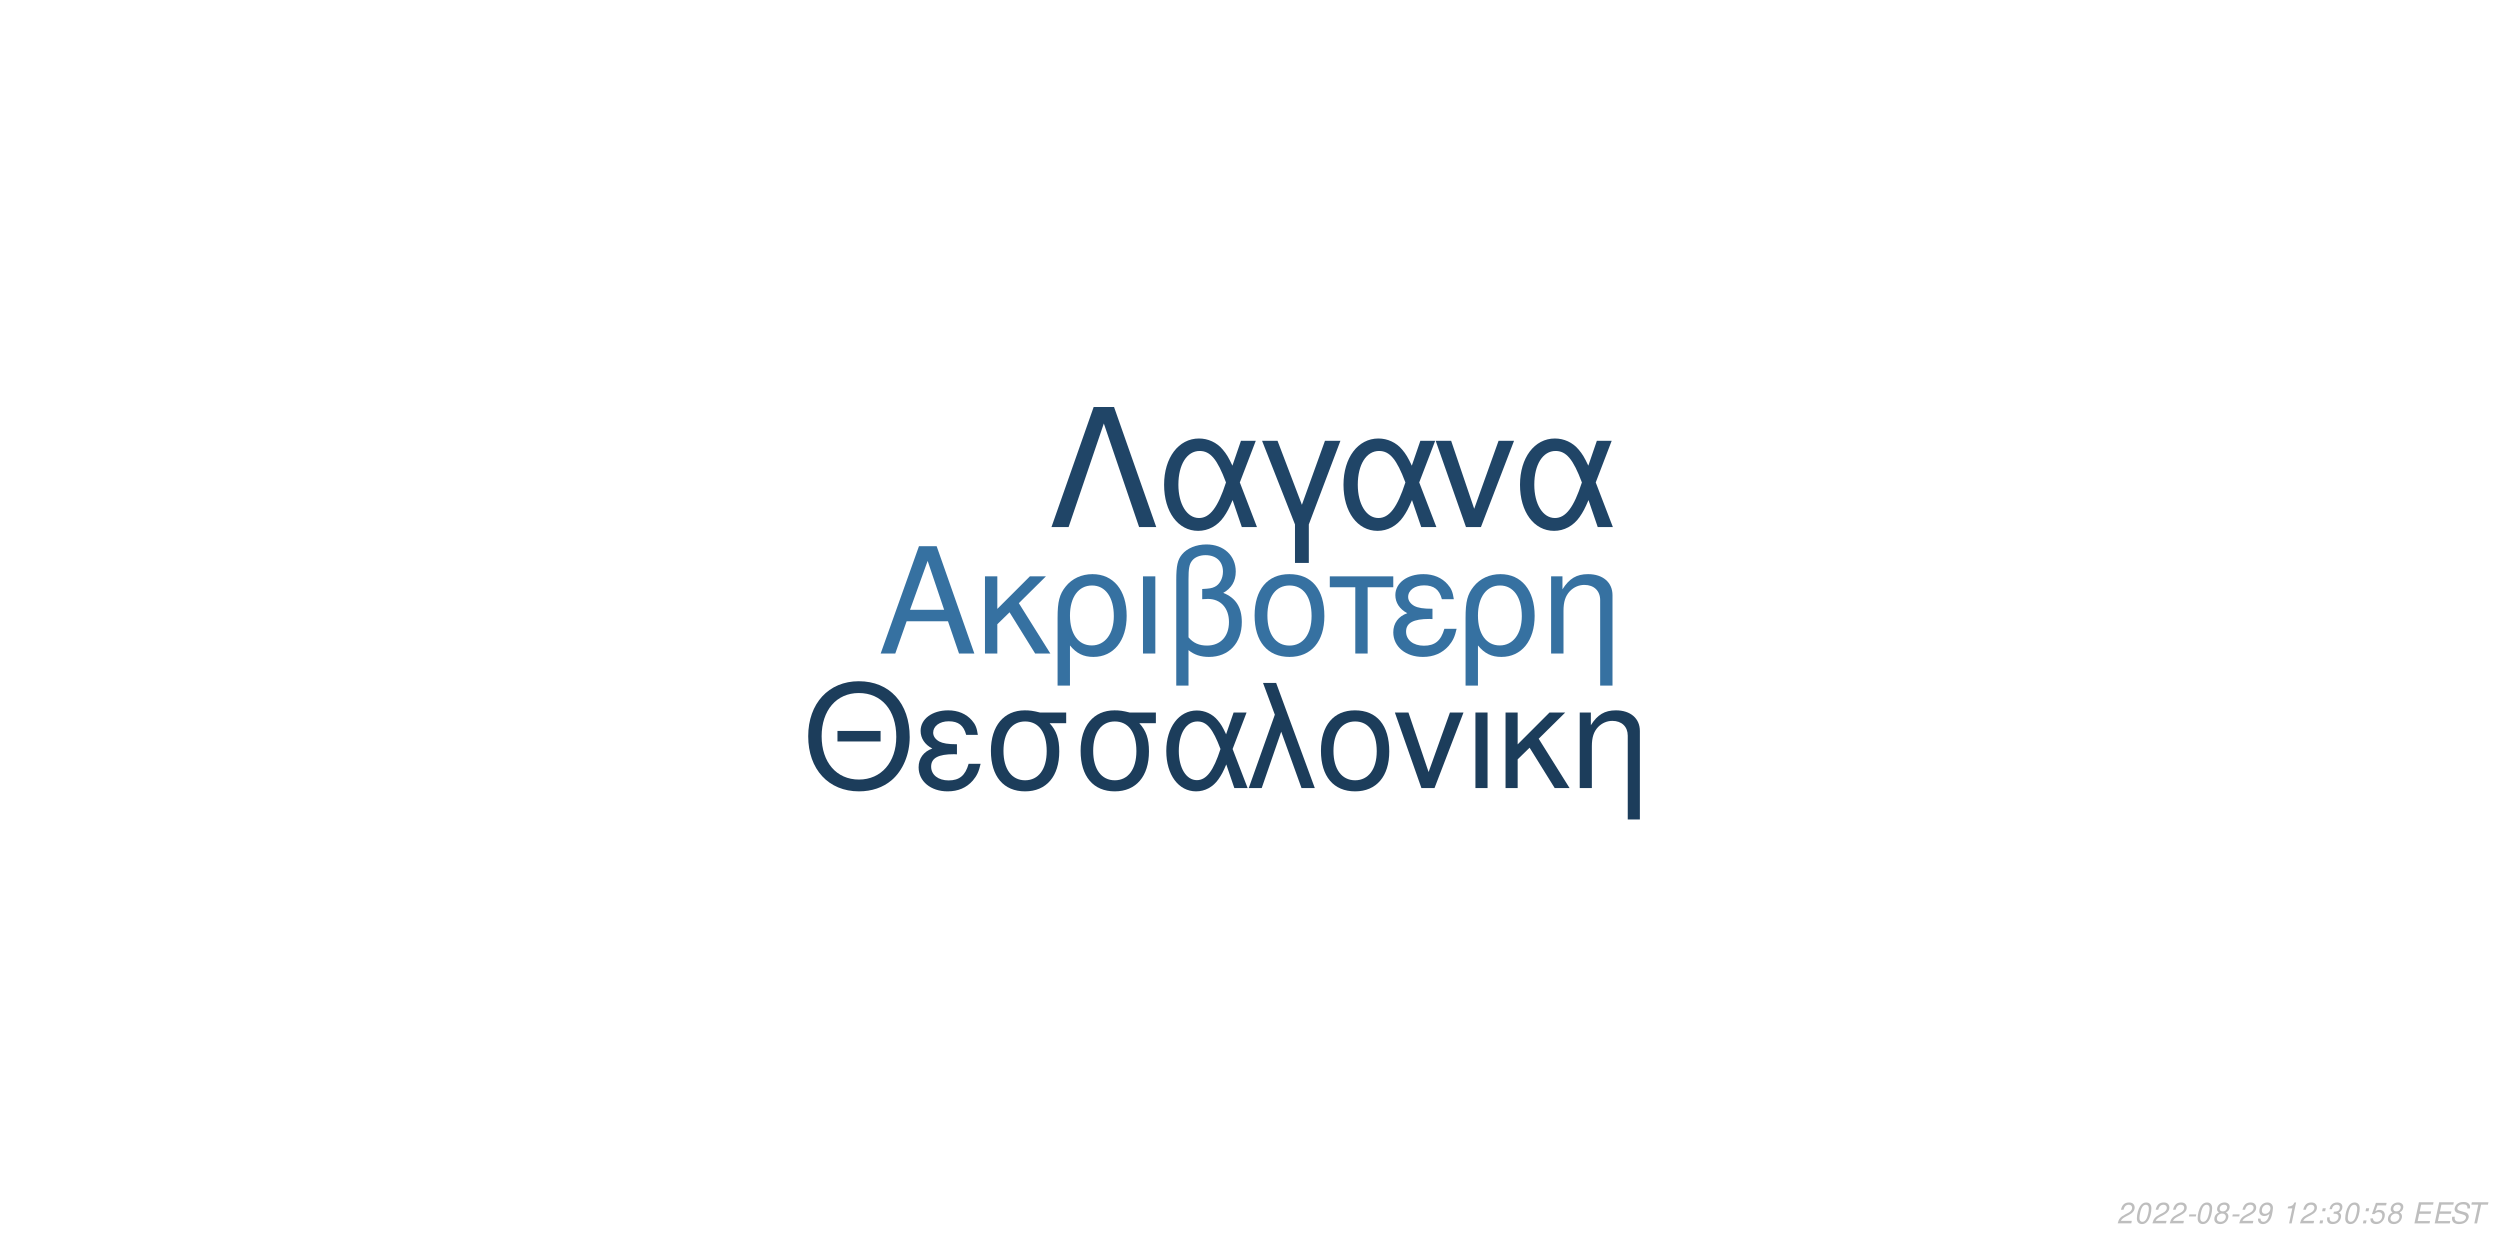
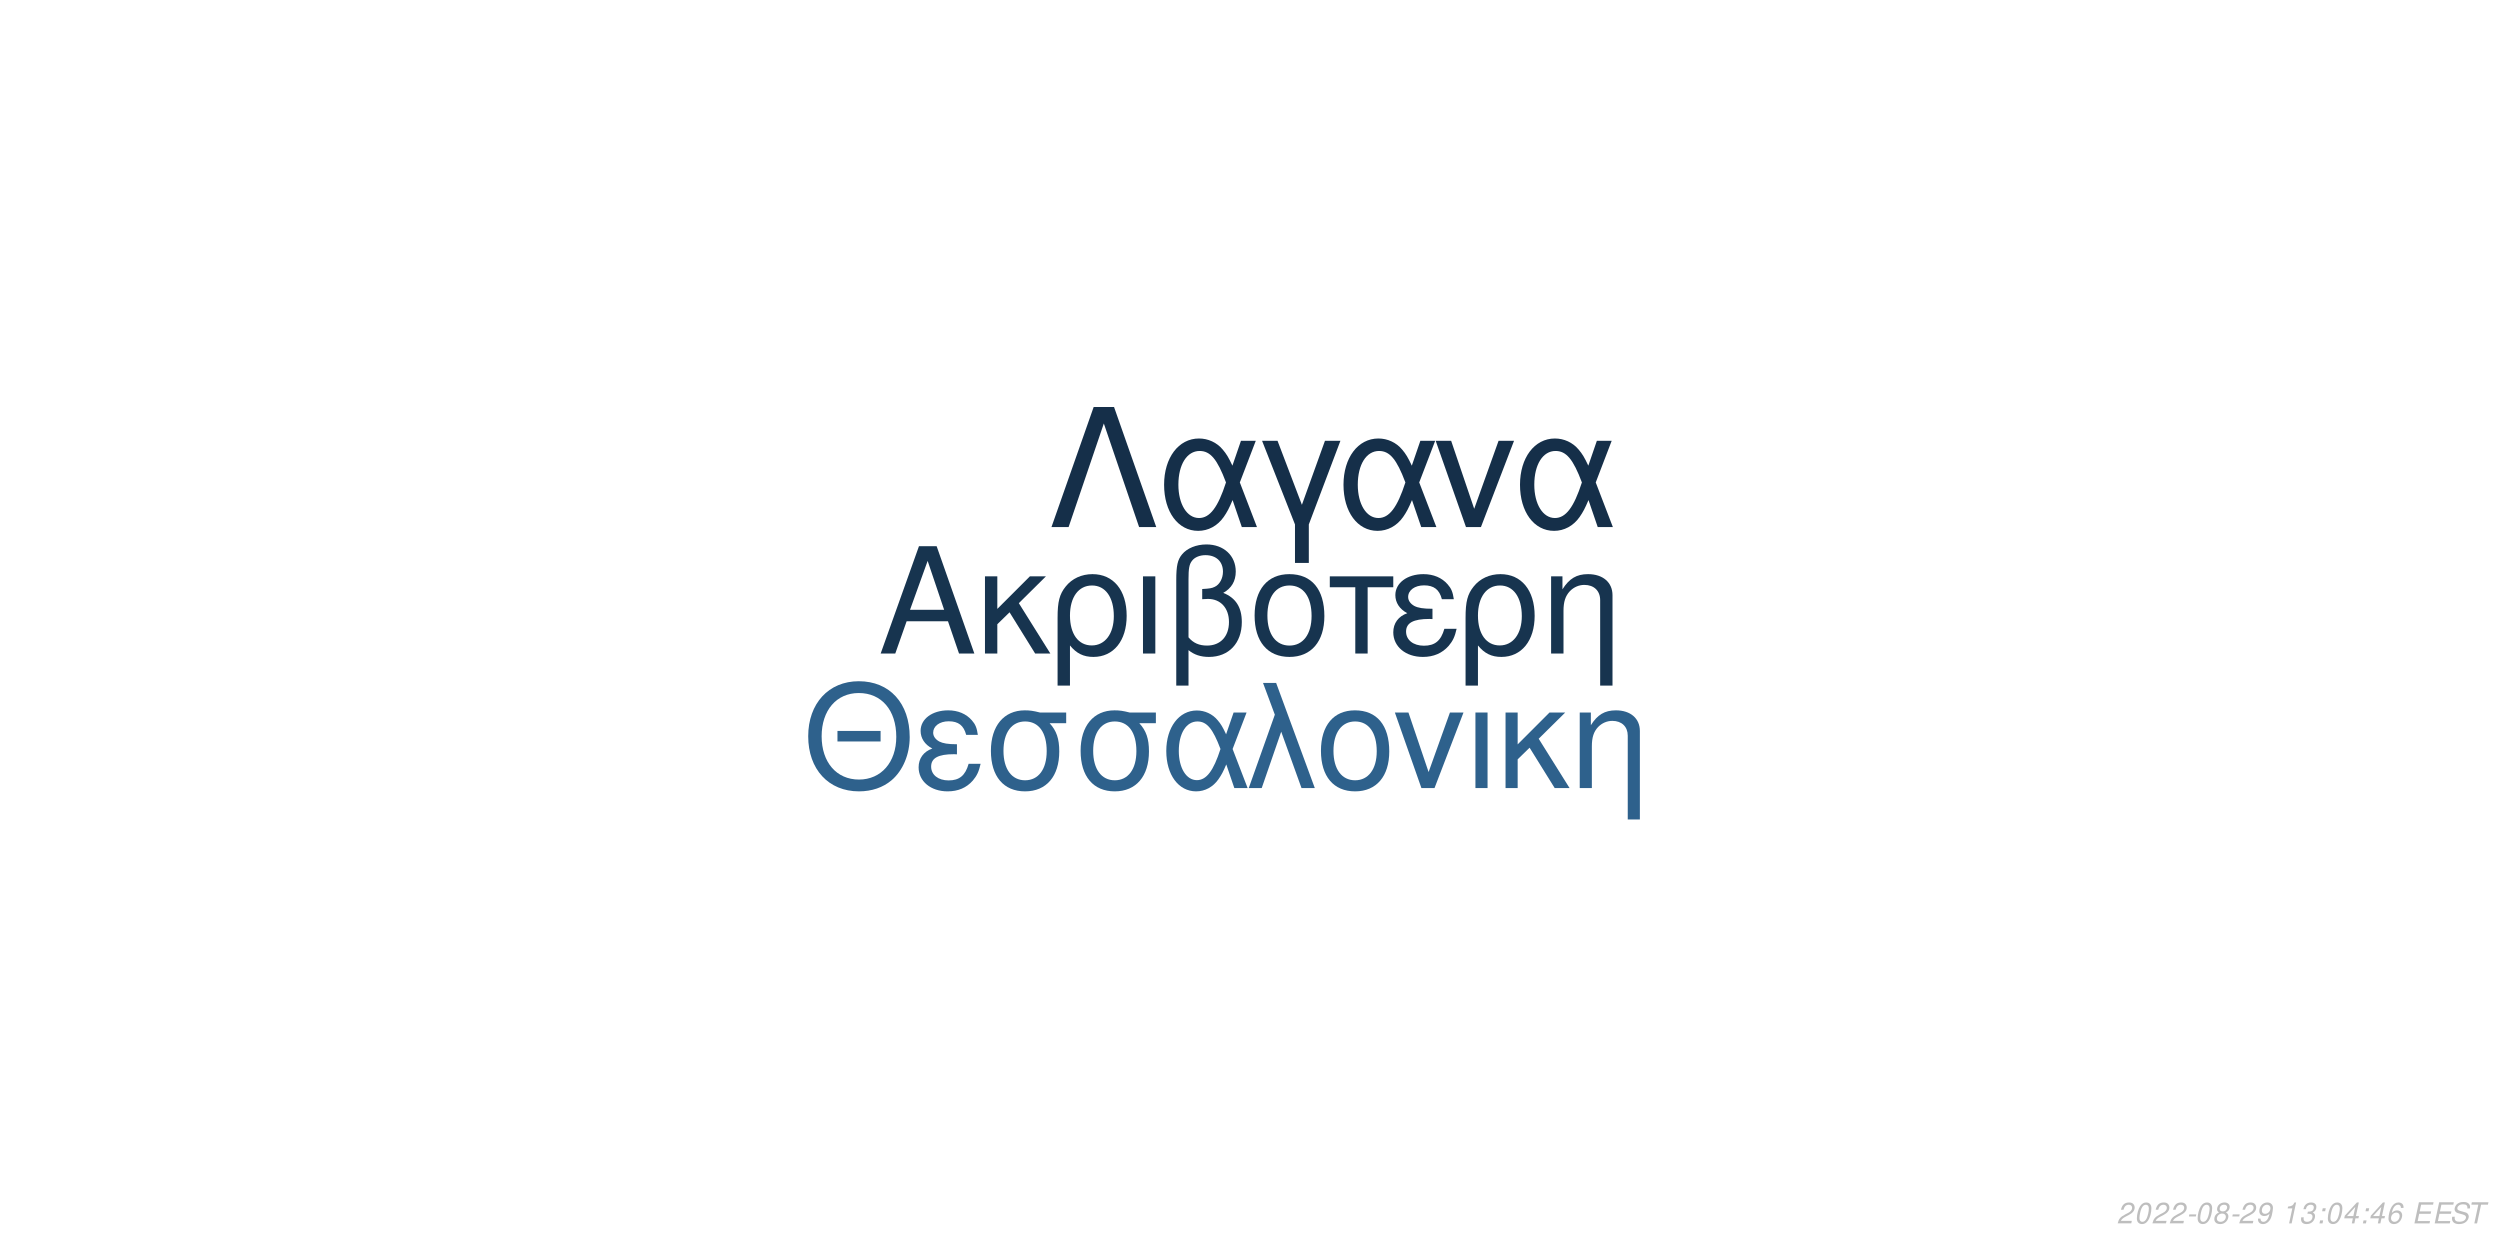
<svg xmlns="http://www.w3.org/2000/svg" xmlns:xlink="http://www.w3.org/1999/xlink" width="864pt" height="432pt" viewBox="0 0 864 432" version="1.1">
  <defs>
    <g>
      <symbol overflow="visible" id="glyph0-0">
        <path style="stroke:none;" d="" />
      </symbol>
      <symbol overflow="visible" id="glyph0-1">
        <path style="stroke:none;" d="M 24.125 -11.141 L 27.938 0 L 33.234 0 L 20.203 -37.094 L 14.094 -37.094 L 0.859 0 L 5.906 0 L 9.828 -11.141 Z M 22.797 -15.109 L 11 -15.109 L 17.094 -32.016 Z M 22.797 -15.109 " />
      </symbol>
      <symbol overflow="visible" id="glyph0-2">
        <path style="stroke:none;" d="M 7.172 -15.422 L 7.172 -26.672 L 2.906 -26.672 L 2.906 0 L 7.172 0 L 7.172 -10.125 L 11.406 -14.25 L 20.25 0 L 25.5 0 L 14.609 -17.406 L 23.969 -26.672 L 18.422 -26.672 Z M 7.172 -15.422 " />
      </symbol>
      <symbol overflow="visible" id="glyph0-3">
        <path style="stroke:none;" d="M 3 11.094 L 7.281 11.094 L 7.281 -2.797 C 9.516 -0.047 11.953 1.172 15.375 1.172 C 22.344 1.172 26.875 -4.422 26.875 -13.031 C 26.875 -21.891 22.297 -27.438 15.062 -27.438 C 11.297 -27.438 7.984 -25.906 5.797 -23.156 C 3.672 -20.516 3 -17.969 3 -12.359 Z M 14.906 -23.516 C 19.547 -23.516 22.438 -19.438 22.438 -12.922 C 22.438 -6.812 19.391 -2.797 14.812 -2.797 C 10.172 -2.797 7.281 -6.766 7.281 -13.125 C 7.281 -19.484 10.234 -23.516 14.906 -23.516 Z M 14.906 -23.516 " />
      </symbol>
      <symbol overflow="visible" id="glyph0-4">
        <path style="stroke:none;" d="M 3.516 0 L 7.781 0 L 7.781 -26.672 L 3.516 -26.672 Z M 3.516 0 " />
      </symbol>
      <symbol overflow="visible" id="glyph0-5">
        <path style="stroke:none;" d="M 4.016 11.094 L 8.25 11.094 L 8.25 -1.172 C 10.172 0.406 12.422 1.172 15.312 1.172 C 22.188 1.172 26.672 -3.609 26.672 -10.891 C 26.672 -15.984 24.578 -19.234 20.25 -20.969 C 23.109 -22.547 24.578 -25.031 24.578 -28.344 C 24.578 -33.844 20.406 -37.703 14.453 -37.703 C 10.938 -37.703 7.734 -36.391 6 -34.25 C 4.484 -32.422 4.016 -30.328 4.016 -25.391 Z M 8.25 -25.656 C 8.25 -29.359 8.5 -30.844 9.469 -32.062 C 10.375 -33.281 12.156 -34 14.094 -34 C 17.812 -34 20.156 -31.812 20.156 -28.297 C 20.156 -25.953 18.984 -23.812 17.297 -23.047 C 16.281 -22.547 15.469 -22.438 12.984 -22.297 L 12.984 -18.781 C 13.734 -18.828 14.344 -18.875 14.969 -18.875 C 19.344 -18.875 22.234 -15.719 22.234 -10.891 C 22.234 -5.906 19.281 -2.75 14.656 -2.75 C 11.953 -2.75 9.922 -3.609 8.25 -5.594 Z M 8.25 -25.656 " />
      </symbol>
      <symbol overflow="visible" id="glyph0-6">
        <path style="stroke:none;" d="M 14.094 -27.438 C 6.562 -27.438 2.094 -22.094 2.094 -13.125 C 2.094 -4.125 6.562 1.172 14.141 1.172 C 21.672 1.172 26.203 -4.172 26.203 -12.922 C 26.203 -22.188 21.828 -27.438 14.094 -27.438 Z M 14.141 -23.516 C 18.938 -23.516 21.781 -19.594 21.781 -12.984 C 21.781 -6.672 18.828 -2.75 14.141 -2.75 C 9.422 -2.75 6.516 -6.672 6.516 -13.125 C 6.516 -19.594 9.422 -23.516 14.141 -23.516 Z M 14.141 -23.516 " />
      </symbol>
      <symbol overflow="visible" id="glyph0-7">
        <path style="stroke:none;" d="M 7.891 0 L 12.156 0 L 12.156 -22.906 L 21.016 -22.906 L 21.016 -26.672 L -0.922 -26.672 L -0.922 -22.906 L 7.891 -22.906 Z M 7.891 0 " />
      </symbol>
      <symbol overflow="visible" id="glyph0-8">
        <path style="stroke:none;" d="M 14.562 -15.469 C 11.344 -15.469 9.562 -15.781 8.297 -16.438 C 6.922 -17.203 6.156 -18.328 6.156 -19.547 C 6.156 -21.891 8.453 -23.562 11.656 -23.562 C 15.062 -23.562 16.953 -22.094 17.812 -18.781 L 21.938 -18.781 C 21.578 -21.266 21.062 -22.5 19.797 -23.922 C 17.812 -26.203 14.906 -27.438 11.453 -27.438 C 5.797 -27.438 1.734 -24.375 1.734 -20.203 C 1.734 -17.609 3.156 -15.375 5.859 -13.938 C 2.797 -12.875 1.016 -10.484 1.016 -7.328 C 1.016 -2.391 5.297 1.172 11.25 1.172 C 14.969 1.172 17.906 -0.109 20.156 -2.641 C 21.578 -4.328 22.297 -5.797 22.906 -8.547 L 18.672 -8.547 C 17.5 -4.422 15.422 -2.703 11.609 -2.703 C 7.938 -2.703 5.438 -4.688 5.438 -7.578 C 5.438 -10.578 7.938 -11.953 13.484 -11.953 C 13.641 -11.953 14.094 -11.953 14.562 -11.906 Z M 14.562 -15.469 " />
      </symbol>
      <symbol overflow="visible" id="glyph0-9">
        <path style="stroke:none;" d="M 3.562 -26.672 L 3.562 0 L 7.844 0 L 7.844 -14.703 C 7.844 -17.906 8.5 -19.891 10.031 -21.531 C 11.406 -22.953 13.188 -23.719 15.062 -23.719 C 18.375 -23.719 20.516 -21.672 20.516 -18.469 L 20.516 11.094 L 24.781 11.094 L 24.781 -20.156 C 24.781 -24.578 21.469 -27.438 16.328 -27.438 C 12.359 -27.438 9.828 -25.906 7.484 -22.188 L 7.484 -26.672 Z M 3.562 -26.672 " />
      </symbol>
      <symbol overflow="visible" id="glyph1-0">
        <path style="stroke:none;" d="" />
      </symbol>
      <symbol overflow="visible" id="glyph1-1">
        <path style="stroke:none;" d="M 26.859 -19.734 L 11.953 -19.734 L 11.953 -16.094 L 26.859 -16.094 Z M 19.328 -36.922 C 8.922 -36.922 1.844 -29.25 1.844 -17.891 C 1.844 -6.484 8.875 1.141 19.391 1.141 C 23.812 1.141 27.703 -0.203 30.641 -2.688 C 34.578 -6.031 36.922 -11.656 36.922 -17.594 C 36.922 -29.297 30 -36.922 19.328 -36.922 Z M 19.328 -32.844 C 27.203 -32.844 32.281 -26.906 32.281 -17.688 C 32.281 -8.922 27.062 -2.938 19.391 -2.938 C 11.609 -2.938 6.484 -8.922 6.484 -17.891 C 6.484 -26.859 11.609 -32.844 19.328 -32.844 Z M 19.328 -32.844 " />
      </symbol>
      <symbol overflow="visible" id="glyph1-2">
        <path style="stroke:none;" d="M 14.25 -15.141 C 11.109 -15.141 9.375 -15.453 8.125 -16.094 C 6.781 -16.844 6.031 -17.938 6.031 -19.141 C 6.031 -21.422 8.266 -23.078 11.406 -23.078 C 14.75 -23.078 16.594 -21.625 17.438 -18.391 L 21.469 -18.391 C 21.125 -20.828 20.625 -22.031 19.391 -23.422 C 17.438 -25.656 14.594 -26.859 11.219 -26.859 C 5.688 -26.859 1.688 -23.875 1.688 -19.781 C 1.688 -17.234 3.094 -15.047 5.734 -13.656 C 2.734 -12.609 1 -10.266 1 -7.172 C 1 -2.344 5.188 1.141 11.016 1.141 C 14.656 1.141 17.547 -0.094 19.734 -2.594 C 21.125 -4.234 21.828 -5.688 22.422 -8.375 L 18.281 -8.375 C 17.141 -4.328 15.094 -2.641 11.359 -2.641 C 7.766 -2.641 5.328 -4.578 5.328 -7.422 C 5.328 -10.359 7.766 -11.703 13.203 -11.703 C 13.359 -11.703 13.797 -11.703 14.25 -11.656 Z M 14.25 -15.141 " />
      </symbol>
      <symbol overflow="visible" id="glyph1-3">
        <path style="stroke:none;" d="M 29 -26.109 L 19.938 -26.109 C 17.594 -26.703 16.438 -26.859 14.703 -26.859 C 7.469 -26.859 2.984 -21.469 2.984 -12.859 C 2.984 -4.031 7.375 1.141 14.797 1.141 C 22.172 1.141 26.609 -4.078 26.609 -12.656 C 26.609 -17.047 25.656 -19.828 23.266 -22.422 L 29 -22.422 Z M 14.797 -23.016 C 19.531 -23.016 22.266 -19.234 22.266 -12.75 C 22.266 -6.531 19.438 -2.688 14.797 -2.688 C 10.172 -2.688 7.328 -6.531 7.328 -12.859 C 7.328 -19.188 10.172 -23.016 14.797 -23.016 Z M 14.797 -23.016 " />
      </symbol>
      <symbol overflow="visible" id="glyph1-4">
        <path style="stroke:none;" d="M 29.344 -26.109 L 24.859 -26.109 L 22.266 -18.578 C 21.125 -21.031 20.484 -22.125 19.328 -23.469 C 17.547 -25.609 14.906 -26.812 12.156 -26.812 C 5.984 -26.812 1.594 -20.984 1.594 -12.812 C 1.594 -4.578 5.828 1.141 11.906 1.141 C 14.953 1.141 17.734 -0.344 19.625 -3.047 C 20.672 -4.531 21.281 -5.688 22.328 -8.172 L 25.109 0 L 29.703 0 L 24.516 -13.5 Z M 20.328 -13.5 C 17.891 -5.922 15.453 -2.734 12.156 -2.734 C 8.516 -2.734 5.922 -6.922 5.922 -12.812 C 5.922 -18.938 8.516 -23.016 12.359 -23.016 C 15.594 -23.016 17.688 -20.531 20.328 -13.5 Z M 20.328 -13.5 " />
      </symbol>
      <symbol overflow="visible" id="glyph1-5">
        <path style="stroke:none;" d="M 1.094 0 L 5.578 0 L 12.312 -19.484 L 19.328 0 L 23.922 0 L 10.562 -36.328 L 6.031 -36.328 L 10.109 -25.359 Z M 1.094 0 " />
      </symbol>
      <symbol overflow="visible" id="glyph1-6">
        <path style="stroke:none;" d="M 13.797 -26.859 C 6.422 -26.859 2.047 -21.625 2.047 -12.859 C 2.047 -4.031 6.422 1.141 13.859 1.141 C 21.234 1.141 25.656 -4.078 25.656 -12.656 C 25.656 -21.719 21.375 -26.859 13.797 -26.859 Z M 13.859 -23.016 C 18.531 -23.016 21.328 -19.188 21.328 -12.703 C 21.328 -6.531 18.438 -2.688 13.859 -2.688 C 9.219 -2.688 6.375 -6.531 6.375 -12.859 C 6.375 -19.188 9.219 -23.016 13.859 -23.016 Z M 13.859 -23.016 " />
      </symbol>
      <symbol overflow="visible" id="glyph1-7">
        <path style="stroke:none;" d="M 14.297 0 L 24.312 -26.109 L 19.625 -26.109 L 12.25 -5.531 L 5.281 -26.109 L 0.594 -26.109 L 9.766 0 Z M 14.297 0 " />
      </symbol>
      <symbol overflow="visible" id="glyph1-8">
        <path style="stroke:none;" d="M 3.438 0 L 7.625 0 L 7.625 -26.109 L 3.438 -26.109 Z M 3.438 0 " />
      </symbol>
      <symbol overflow="visible" id="glyph1-9">
        <path style="stroke:none;" d="M 7.031 -15.094 L 7.031 -26.109 L 2.844 -26.109 L 2.844 0 L 7.031 0 L 7.031 -9.922 L 11.156 -13.953 L 19.828 0 L 24.969 0 L 14.297 -17.047 L 23.469 -26.109 L 18.031 -26.109 Z M 7.031 -15.094 " />
      </symbol>
      <symbol overflow="visible" id="glyph1-10">
        <path style="stroke:none;" d="M 3.484 -26.109 L 3.484 0 L 7.672 0 L 7.672 -14.406 C 7.672 -17.547 8.328 -19.484 9.812 -21.078 C 11.156 -22.469 12.906 -23.219 14.75 -23.219 C 17.984 -23.219 20.078 -21.234 20.078 -18.094 L 20.078 10.859 L 24.266 10.859 L 24.266 -19.734 C 24.266 -24.062 21.031 -26.859 16 -26.859 C 12.109 -26.859 9.609 -25.359 7.328 -21.719 L 7.328 -26.109 Z M 3.484 -26.109 " />
      </symbol>
      <symbol overflow="visible" id="glyph2-0">
        <path style="stroke:none;" d="" />
      </symbol>
      <symbol overflow="visible" id="glyph2-1">
        <path style="stroke:none;" d="M 22.531 -41.484 L 15.484 -41.484 L 0.906 0 L 6.828 0 L 19 -35.797 L 31.188 0 L 37.109 0 Z M 22.531 -41.484 " />
      </symbol>
      <symbol overflow="visible" id="glyph2-2">
        <path style="stroke:none;" d="M 33.516 -29.812 L 28.391 -29.812 L 25.438 -21.219 C 24.125 -24.016 23.391 -25.266 22.078 -26.797 C 20.031 -29.25 17.016 -30.609 13.891 -30.609 C 6.828 -30.609 1.828 -23.953 1.828 -14.625 C 1.828 -5.234 6.656 1.312 13.594 1.312 C 17.078 1.312 20.266 -0.391 22.422 -3.469 C 23.609 -5.172 24.297 -6.484 25.5 -9.328 L 28.688 0 L 33.922 0 L 28 -15.422 Z M 23.219 -15.422 C 20.422 -6.766 17.641 -3.125 13.891 -3.125 C 9.734 -3.125 6.766 -7.906 6.766 -14.625 C 6.766 -21.625 9.734 -26.297 14.109 -26.297 C 17.812 -26.297 20.203 -23.453 23.219 -15.422 Z M 23.219 -15.422 " />
      </symbol>
      <symbol overflow="visible" id="glyph2-3">
        <path style="stroke:none;" d="M 12.062 12.406 L 16.844 12.406 L 16.844 -0.906 L 27.766 -29.812 L 22.422 -29.812 L 14.453 -7.688 L 6.031 -29.812 L 0.688 -29.812 L 12.062 -0.906 Z M 12.062 12.406 " />
      </symbol>
      <symbol overflow="visible" id="glyph2-4">
        <path style="stroke:none;" d="M 16.328 0 L 27.766 -29.812 L 22.422 -29.812 L 14 -6.312 L 6.031 -29.812 L 0.688 -29.812 L 11.156 0 Z M 16.328 0 " />
      </symbol>
      <symbol overflow="visible" id="glyph3-0">
        <path style="stroke:none;" d="" />
      </symbol>
      <symbol overflow="visible" id="glyph3-1">
        <path style="stroke:none;" d="M 5.234 -0.875 L 1.469 -0.875 C 1.641 -1.375 2.203 -1.891 3.109 -2.344 L 4.234 -2.938 C 5.562 -3.625 6.219 -4.469 6.219 -5.484 C 6.219 -5.938 6.062 -6.359 5.797 -6.656 C 5.469 -7.047 4.984 -7.234 4.312 -7.234 C 2.766 -7.234 1.891 -6.453 1.484 -4.734 L 2.375 -4.734 C 2.484 -5.188 2.609 -5.484 2.797 -5.75 C 3.094 -6.203 3.609 -6.453 4.188 -6.453 C 4.891 -6.453 5.344 -6.031 5.344 -5.375 C 5.344 -4.703 4.859 -4.094 4.016 -3.656 L 2.984 -3.125 C 1.234 -2.188 0.797 -1.656 0.344 -0.016 L 5.047 -0.016 Z M 5.234 -0.875 " />
      </symbol>
      <symbol overflow="visible" id="glyph3-2">
        <path style="stroke:none;" d="M 4.203 -7.234 C 3.375 -7.234 2.688 -6.812 2.125 -5.984 C 1.484 -5.047 0.984 -3.188 0.984 -1.734 C 0.984 -1.109 1.172 -0.562 1.484 -0.266 C 1.797 0.047 2.281 0.234 2.766 0.234 C 3.625 0.234 4.281 -0.156 4.859 -1.016 C 5.516 -1.953 6 -3.797 6 -5.266 C 6 -6.5 5.328 -7.234 4.203 -7.234 Z M 4.094 -6.453 C 4.734 -6.453 5.125 -5.984 5.125 -5.156 C 5.125 -4.203 4.781 -2.625 4.406 -1.812 C 3.984 -0.938 3.516 -0.547 2.875 -0.547 C 2.25 -0.547 1.875 -1.031 1.875 -1.828 C 1.875 -2.797 2.203 -4.344 2.594 -5.203 C 2.984 -6.047 3.453 -6.453 4.094 -6.453 Z M 4.094 -6.453 " />
      </symbol>
      <symbol overflow="visible" id="glyph3-3">
        <path style="stroke:none;" d="M 3.516 -3.125 L 1.125 -3.125 L 0.969 -2.406 L 3.359 -2.406 Z M 3.516 -3.125 " />
      </symbol>
      <symbol overflow="visible" id="glyph3-4">
        <path style="stroke:none;" d="M 4.766 -3.797 C 5.078 -3.969 5.234 -4.078 5.438 -4.234 C 5.812 -4.594 6.062 -5.172 6.062 -5.734 C 6.062 -6.625 5.344 -7.234 4.266 -7.234 C 2.812 -7.234 1.703 -6.219 1.703 -4.875 C 1.703 -4.406 1.875 -4.125 2.359 -3.812 C 1.297 -3.312 0.75 -2.516 0.75 -1.469 C 0.75 -0.438 1.547 0.234 2.812 0.234 C 3.656 0.234 4.359 -0.094 4.938 -0.734 C 5.359 -1.234 5.609 -1.859 5.609 -2.438 C 5.609 -3.047 5.312 -3.516 4.766 -3.797 Z M 4.109 -6.453 C 4.797 -6.453 5.188 -6.125 5.188 -5.578 C 5.188 -5.266 5.062 -4.922 4.859 -4.672 C 4.562 -4.312 4.188 -4.156 3.656 -4.156 C 2.984 -4.156 2.594 -4.453 2.594 -4.984 C 2.594 -5.859 3.203 -6.453 4.109 -6.453 Z M 3.453 -3.406 C 4.234 -3.406 4.734 -2.984 4.734 -2.312 C 4.734 -1.312 3.922 -0.547 2.875 -0.547 C 2.125 -0.547 1.625 -0.969 1.625 -1.625 C 1.625 -2.609 2.438 -3.406 3.453 -3.406 Z M 3.453 -3.406 " />
      </symbol>
      <symbol overflow="visible" id="glyph3-5">
        <path style="stroke:none;" d="M 0.844 -1.656 C 0.844 -1.547 0.844 -1.438 0.844 -1.375 C 0.844 -0.406 1.531 0.234 2.578 0.234 C 3.203 0.234 3.766 0.016 4.297 -0.438 C 4.938 -1 5.312 -1.656 5.594 -2.719 C 5.844 -3.672 6.016 -4.766 6.016 -5.375 C 6.016 -5.844 5.844 -6.328 5.547 -6.656 C 5.203 -7.031 4.703 -7.234 4.062 -7.234 C 2.516 -7.234 1.297 -5.938 1.297 -4.266 C 1.297 -3.203 1.984 -2.547 3.047 -2.547 C 3.484 -2.547 3.953 -2.672 4.281 -2.891 C 4.406 -2.984 4.547 -3.078 4.828 -3.344 C 4.438 -1.484 3.703 -0.547 2.703 -0.547 C 2.109 -0.547 1.719 -0.938 1.719 -1.547 L 1.719 -1.656 Z M 3.953 -6.453 C 4.625 -6.453 5.141 -5.953 5.141 -5.281 C 5.141 -4.188 4.312 -3.312 3.297 -3.312 C 2.594 -3.312 2.172 -3.734 2.172 -4.453 C 2.172 -5.562 2.984 -6.453 3.953 -6.453 Z M 3.953 -6.453 " />
      </symbol>
      <symbol overflow="visible" id="glyph3-6">
        <path style="stroke:none;" d="" />
      </symbol>
      <symbol overflow="visible" id="glyph3-7">
        <path style="stroke:none;" d="M 3.703 -5.188 L 2.594 0 L 3.469 0 L 5.016 -7.234 L 4.438 -7.234 C 3.906 -6.156 3.688 -6.016 2.234 -5.812 L 2.109 -5.188 Z M 3.703 -5.188 " />
      </symbol>
      <symbol overflow="visible" id="glyph3-8">
+         <path style="stroke:none;" d="M 2.922 -3.312 C 3.125 -3.344 3.234 -3.344 3.375 -3.344 C 4.203 -3.344 4.688 -3 4.688 -2.406 C 4.688 -1.312 3.906 -0.547 2.781 -0.547 C 2.047 -0.547 1.594 -0.938 1.594 -1.562 C 1.594 -1.719 1.609 -1.844 1.656 -2.094 L 0.766 -2.094 C 0.734 -1.797 0.719 -1.641 0.719 -1.469 C 0.719 -0.375 1.406 0.234 2.641 0.234 C 3.547 0.234 4.297 -0.078 4.812 -0.656 C 5.266 -1.156 5.562 -1.875 5.562 -2.547 C 5.562 -3.125 5.344 -3.453 4.797 -3.734 C 5.641 -4.234 6.016 -4.844 6.016 -5.734 C 6.016 -6.656 5.312 -7.234 4.203 -7.234 C 3.375 -7.234 2.672 -6.938 2.188 -6.375 C 1.891 -6.031 1.703 -5.641 1.516 -4.906 L 2.391 -4.906 C 2.5 -5.359 2.594 -5.594 2.734 -5.812 C 3.047 -6.234 3.516 -6.453 4.078 -6.453 C 4.734 -6.453 5.141 -6.125 5.141 -5.578 C 5.141 -5.188 5.016 -4.797 4.797 -4.547 C 4.516 -4.234 4 -4.062 3.266 -4.062 L 3.078 -4.062 Z M 2.922 -3.312 " />
+       </symbol>
+       <symbol overflow="visible" id="glyph3-9">
        <path style="stroke:none;" d="M 2.359 -1.031 L 1.312 -1.031 L 1.094 0 L 2.141 0 Z M 3.266 -5.234 L 2.219 -5.234 L 2 -4.203 L 3.047 -4.203 Z M 3.266 -5.234 " />
      </symbol>
-       <symbol overflow="visible" id="glyph3-9">
-         <path style="stroke:none;" d="M 2.922 -3.312 C 3.125 -3.344 3.234 -3.344 3.375 -3.344 C 4.203 -3.344 4.688 -3 4.688 -2.406 C 4.688 -1.312 3.906 -0.547 2.781 -0.547 C 2.047 -0.547 1.594 -0.938 1.594 -1.562 C 1.594 -1.719 1.609 -1.844 1.656 -2.094 L 0.766 -2.094 C 0.734 -1.797 0.719 -1.641 0.719 -1.469 C 0.719 -0.375 1.406 0.234 2.641 0.234 C 3.547 0.234 4.297 -0.078 4.812 -0.656 C 5.266 -1.156 5.562 -1.875 5.562 -2.547 C 5.562 -3.125 5.344 -3.453 4.797 -3.734 C 5.641 -4.234 6.016 -4.844 6.016 -5.734 C 6.016 -6.656 5.312 -7.234 4.203 -7.234 C 3.375 -7.234 2.672 -6.938 2.188 -6.375 C 1.891 -6.031 1.703 -5.641 1.516 -4.906 L 2.391 -4.906 C 2.5 -5.359 2.594 -5.594 2.734 -5.812 C 3.047 -6.234 3.516 -6.453 4.078 -6.453 C 4.734 -6.453 5.141 -6.125 5.141 -5.578 C 5.141 -5.188 5.016 -4.797 4.797 -4.547 C 4.516 -4.234 4 -4.062 3.266 -4.062 L 3.078 -4.062 Z M 2.922 -3.312 " />
-       </symbol>
      <symbol overflow="visible" id="glyph3-10">
-         <path style="stroke:none;" d="M 6.297 -7.094 L 2.594 -7.094 L 1.234 -3.234 L 2.047 -3.234 C 2.656 -3.766 2.938 -3.906 3.531 -3.906 C 4.328 -3.906 4.797 -3.453 4.797 -2.688 C 4.797 -1.438 3.969 -0.547 2.828 -0.547 C 2.031 -0.547 1.609 -0.938 1.578 -1.734 L 0.703 -1.734 L 0.703 -1.516 C 0.703 -0.938 0.844 -0.547 1.188 -0.266 C 1.562 0.062 2.078 0.234 2.703 0.234 C 3.656 0.234 4.391 -0.156 4.984 -0.922 C 5.422 -1.5 5.672 -2.234 5.672 -2.953 C 5.672 -4 4.938 -4.672 3.812 -4.672 C 3.328 -4.672 2.906 -4.547 2.406 -4.234 L 3.109 -6.219 L 6.109 -6.219 Z M 6.297 -7.094 " />
+         <path style="stroke:none;" d="M 3.625 -1.75 L 3.266 0 L 4.141 0 L 4.516 -1.75 L 5.562 -1.75 L 5.734 -2.531 L 4.688 -2.531 L 5.688 -7.234 L 5.016 -7.234 L 0.844 -2.672 L 0.641 -1.75 Z M 3.797 -2.531 L 1.594 -2.531 L 4.469 -5.703 Z M 3.797 -2.531 " />
      </symbol>
      <symbol overflow="visible" id="glyph3-11">
+         <path style="stroke:none;" d="M 6.125 -5.344 L 6.141 -5.625 C 6.141 -6.609 5.453 -7.234 4.391 -7.234 C 3.438 -7.234 2.641 -6.719 2.016 -5.703 C 1.422 -4.781 0.938 -2.953 0.938 -1.688 C 0.938 -0.516 1.688 0.234 2.859 0.234 C 3.703 0.234 4.438 -0.156 5 -0.875 C 5.406 -1.422 5.672 -2.156 5.672 -2.766 C 5.672 -3.812 4.969 -4.5 3.906 -4.5 C 3.234 -4.5 2.672 -4.234 2.094 -3.625 C 2.406 -5.375 3.234 -6.453 4.25 -6.453 C 4.703 -6.453 5.062 -6.234 5.172 -5.844 C 5.203 -5.719 5.234 -5.578 5.25 -5.344 Z M 3.656 -3.734 C 4.344 -3.734 4.797 -3.281 4.797 -2.625 C 4.797 -1.469 3.984 -0.547 2.984 -0.547 C 2.297 -0.547 1.812 -1.047 1.812 -1.766 C 1.812 -2.859 2.625 -3.734 3.656 -3.734 Z M 3.656 -3.734 " />
+       </symbol>
+       <symbol overflow="visible" id="glyph3-12">
        <path style="stroke:none;" d="M 2.547 -3.312 L 6.5 -3.312 L 6.688 -4.141 L 2.719 -4.141 L 3.219 -6.469 L 7.344 -6.469 L 7.516 -7.297 L 2.453 -7.297 L 0.906 0 L 6.125 0 L 6.297 -0.812 L 2.016 -0.812 Z M 2.547 -3.312 " />
      </symbol>
-       <symbol overflow="visible" id="glyph3-12">
+       <symbol overflow="visible" id="glyph3-13">
        <path style="stroke:none;" d="M 7.062 -5.156 C 7.125 -5.438 7.141 -5.562 7.141 -5.703 C 7.141 -6.156 6.938 -6.594 6.594 -6.891 C 6.188 -7.25 5.656 -7.406 4.875 -7.406 C 3.844 -7.406 3.047 -7.125 2.5 -6.562 C 2.094 -6.141 1.781 -5.438 1.781 -4.922 C 1.781 -4.297 2.219 -3.766 2.891 -3.562 L 4.594 -3.094 C 5.406 -2.859 5.734 -2.578 5.734 -2.094 C 5.734 -1.781 5.547 -1.406 5.266 -1.141 C 4.844 -0.766 4.266 -0.578 3.453 -0.578 C 2.328 -0.578 1.812 -0.984 1.812 -1.906 C 1.812 -2.047 1.812 -2.125 1.844 -2.312 L 0.984 -2.312 C 0.906 -2.062 0.891 -1.906 0.891 -1.688 C 0.891 -0.484 1.797 0.234 3.297 0.234 C 4.359 0.234 5.234 -0.062 5.812 -0.609 C 6.344 -1.078 6.688 -1.797 6.688 -2.375 C 6.688 -2.641 6.609 -2.906 6.453 -3.156 C 6.234 -3.5 5.938 -3.703 5.469 -3.828 L 3.75 -4.312 C 2.984 -4.547 2.734 -4.734 2.734 -5.188 C 2.734 -5.547 2.875 -5.844 3.188 -6.109 C 3.547 -6.438 4.031 -6.594 4.703 -6.594 C 5.266 -6.594 5.688 -6.484 5.906 -6.297 C 6.094 -6.125 6.219 -5.797 6.219 -5.516 C 6.219 -5.422 6.203 -5.344 6.188 -5.156 Z M 7.062 -5.156 " />
      </symbol>
-       <symbol overflow="visible" id="glyph3-13">
+       <symbol overflow="visible" id="glyph3-14">
        <path style="stroke:none;" d="M 4.938 -6.469 L 7.312 -6.469 L 7.484 -7.297 L 1.75 -7.297 L 1.578 -6.469 L 3.984 -6.469 L 2.609 0 L 3.547 0 Z M 4.938 -6.469 " />
      </symbol>
    </g>
  </defs>
  <g id="surface1">
    <rect x="0" y="0" width="864" height="432" style="fill:rgb(100%,100%,100%);fill-opacity:1;stroke:none;" />
-     <g style="fill:rgb(21.176%,44.314%,63.137%);fill-opacity:1;">
+     <g style="fill:rgb(9.02%,20.392%,30.98%);fill-opacity:1;">
      <use xlink:href="#glyph0-1" x="303.5" y="225.861" />
      <use xlink:href="#glyph0-2" x="337.5" y="225.861" />
      <use xlink:href="#glyph0-3" x="362.5" y="225.861" />
      <use xlink:href="#glyph0-4" x="391.5" y="225.861" />
      <use xlink:href="#glyph0-5" x="402.5" y="225.861" />
      <use xlink:href="#glyph0-6" x="431.5" y="225.861" />
      <use xlink:href="#glyph0-7" x="460.5" y="225.861" />
      <use xlink:href="#glyph0-8" x="480.5" y="225.861" />
      <use xlink:href="#glyph0-3" x="503.5" y="225.861" />
      <use xlink:href="#glyph0-9" x="532.5" y="225.861" />
    </g>
-     <g style="fill:rgb(10.98%,23.922%,35.686%);fill-opacity:1;">
+     <g style="fill:rgb(18.039%,38.039%,54.902%);fill-opacity:1;">
      <use xlink:href="#glyph1-1" x="277.473" y="272.354" />
      <use xlink:href="#glyph1-2" x="316.473" y="272.354" />
      <use xlink:href="#glyph1-3" x="339.473" y="272.354" />
      <use xlink:href="#glyph1-3" x="370.473" y="272.354" />
      <use xlink:href="#glyph1-4" x="401.473" y="272.354" />
      <use xlink:href="#glyph1-5" x="430.473" y="272.354" />
      <use xlink:href="#glyph1-6" x="454.473" y="272.354" />
      <use xlink:href="#glyph1-7" x="481.473" y="272.354" />
      <use xlink:href="#glyph1-8" x="506.473" y="272.354" />
      <use xlink:href="#glyph1-9" x="517.473" y="272.354" />
      <use xlink:href="#glyph1-10" x="542.473" y="272.354" />
    </g>
-     <g style="fill:rgb(12.549%,27.059%,40.392%);fill-opacity:1;">
+     <g style="fill:rgb(8.235%,18.431%,28.627%);fill-opacity:1;">
      <use xlink:href="#glyph2-1" x="362.484" y="182.152" />
      <use xlink:href="#glyph2-2" x="400.484" y="182.152" />
      <use xlink:href="#glyph2-3" x="435.484" y="182.152" />
      <use xlink:href="#glyph2-2" x="462.484" y="182.152" />
      <use xlink:href="#glyph2-4" x="495.484" y="182.152" />
      <use xlink:href="#glyph2-2" x="523.484" y="182.152" />
    </g>
    <g style="fill:rgb(74.51%,74.51%,74.51%);fill-opacity:1;">
      <use xlink:href="#glyph3-1" x="731.52" y="422.81" />
      <use xlink:href="#glyph3-2" x="737.52" y="422.81" />
      <use xlink:href="#glyph3-1" x="743.52" y="422.81" />
      <use xlink:href="#glyph3-1" x="749.52" y="422.81" />
      <use xlink:href="#glyph3-3" x="755.52" y="422.81" />
      <use xlink:href="#glyph3-2" x="758.52" y="422.81" />
      <use xlink:href="#glyph3-4" x="764.52" y="422.81" />
      <use xlink:href="#glyph3-3" x="770.52" y="422.81" />
      <use xlink:href="#glyph3-1" x="773.52" y="422.81" />
      <use xlink:href="#glyph3-5" x="779.52" y="422.81" />
      <use xlink:href="#glyph3-6" x="785.52" y="422.81" />
      <use xlink:href="#glyph3-7" x="788.52" y="422.81" />
-       <use xlink:href="#glyph3-1" x="794.52" y="422.81" />
-       <use xlink:href="#glyph3-8" x="800.52" y="422.81" />
-       <use xlink:href="#glyph3-9" x="803.52" y="422.81" />
-       <use xlink:href="#glyph3-2" x="809.52" y="422.81" />
-       <use xlink:href="#glyph3-8" x="815.52" y="422.81" />
+       <use xlink:href="#glyph3-8" x="794.52" y="422.81" />
+       <use xlink:href="#glyph3-9" x="800.52" y="422.81" />
+       <use xlink:href="#glyph3-2" x="803.52" y="422.81" />
+       <use xlink:href="#glyph3-10" x="809.52" y="422.81" />
+       <use xlink:href="#glyph3-9" x="815.52" y="422.81" />
      <use xlink:href="#glyph3-10" x="818.52" y="422.81" />
-       <use xlink:href="#glyph3-4" x="824.52" y="422.81" />
+       <use xlink:href="#glyph3-11" x="824.52" y="422.81" />
      <use xlink:href="#glyph3-6" x="830.52" y="422.81" />
-       <use xlink:href="#glyph3-11" x="833.52" y="422.81" />
-       <use xlink:href="#glyph3-11" x="840.52" y="422.81" />
-       <use xlink:href="#glyph3-12" x="846.52" y="422.81" />
-       <use xlink:href="#glyph3-13" x="852.52" y="422.81" />
+       <use xlink:href="#glyph3-12" x="833.52" y="422.81" />
+       <use xlink:href="#glyph3-12" x="840.52" y="422.81" />
+       <use xlink:href="#glyph3-13" x="846.52" y="422.81" />
+       <use xlink:href="#glyph3-14" x="852.52" y="422.81" />
    </g>
  </g>
</svg>
